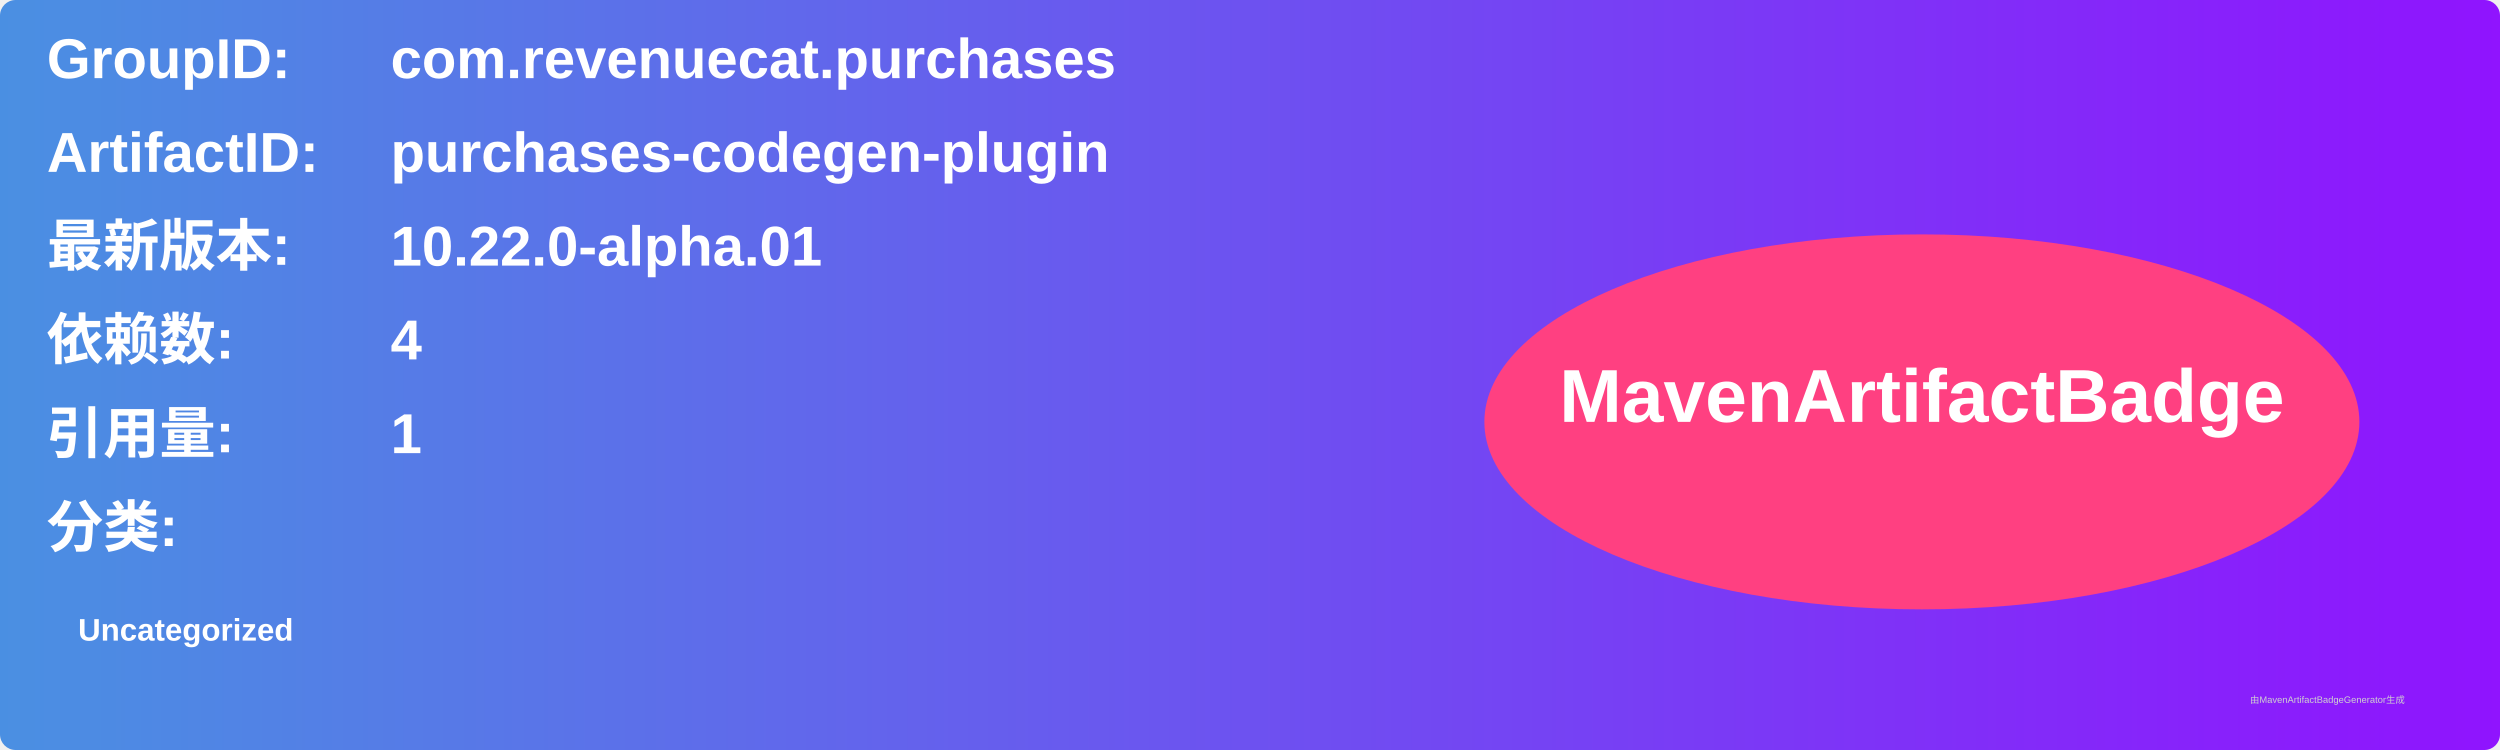
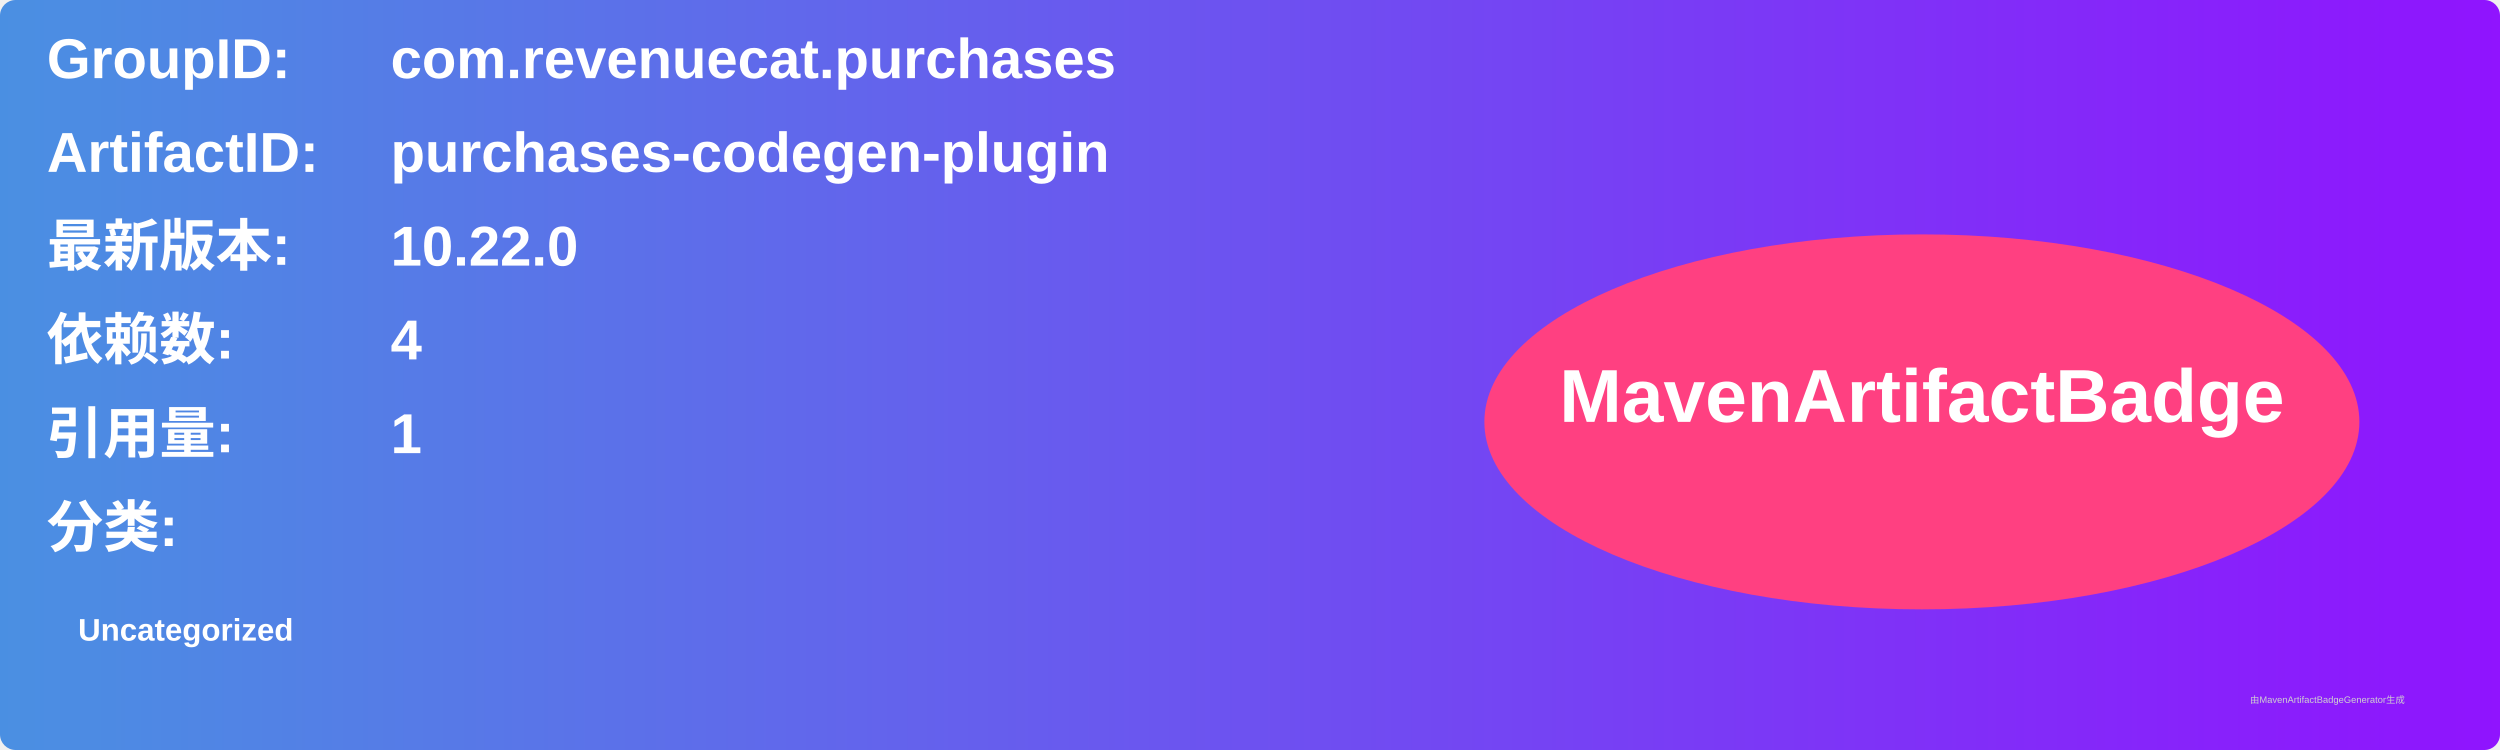
<svg xmlns="http://www.w3.org/2000/svg" width="800" height="240" viewBox="0 0 800 240">
  <linearGradient id="grad" x1="0%" y1="0%" x2="100%" y2="0%">
    <stop offset="0%" stop-color="#4a90e2" />
    <stop offset="100%" stop-color="#9013fe" />
  </linearGradient>
  <rect width="100%" height="100%" rx="5" ry="5" fill="url(#grad)" />
  <g transform="translate(15, 15)">
    <text x="0" y="10" font-family="Arial" font-size="18" fill="white" font-weight="bold" width="260">GroupID:</text>
    <text x="110" y="10" font-family="Arial" font-size="18" fill="white" font-weight="bold" width="460">com.revenuecat.purchases</text>
    <text x="0" y="40" font-family="Arial" font-size="18" fill="white" font-weight="bold" width="260">ArtifactID:</text>
    <text x="110" y="40" font-family="Arial" font-size="18" fill="white" font-weight="bold" width="460">purchases-codegen-plugin</text>
    <text x="0" y="70" font-family="Arial" font-size="18" fill="white" font-weight="bold">最新版本:</text>
    <text x="110" y="70" font-family="Arial" font-size="18" fill="white" font-weight="bold">
-       <tspan font-weight="bold">10.22.0-alpha.01</tspan>
+       <tspan font-weight="bold">10.22.0</tspan>
    </text>
    <text x="0" y="100" font-family="Arial" font-size="18" fill="white" font-weight="bold">依赖数: </text>
    <text x="110" y="100" font-family="Arial" font-size="18" fill="white">
      <tspan font-weight="bold">4</tspan>
    </text>
    <text x="0" y="130" font-family="Arial" font-size="18" fill="white" font-weight="bold">引用量: </text>
    <text x="110" y="130" font-family="Arial" font-size="18" fill="white">
      <tspan font-weight="bold">1</tspan>
    </text>
    <text x="0" y="160" font-family="Arial" font-size="18" fill="white" font-weight="bold">分类:</text>
    <text x="10" y="190" font-family="Arial" font-size="10" fill="white">
      <tspan font-weight="bold">Uncategorized</tspan>
    </text>
    <ellipse cx="600" cy="120" rx="140" ry="60" fill="#ff4081" />
    <text x="600" y="120" text-anchor="middle" font-family="Arial" font-size="24" fill="white" font-weight="bold">MavenArtifactBadge</text>
  </g>
  <text x="720" y="225" font-family="Arial" font-size="3" fill="#d0d0d0">由MavenArtifactBadgeGenerator生成</text>
</svg>
